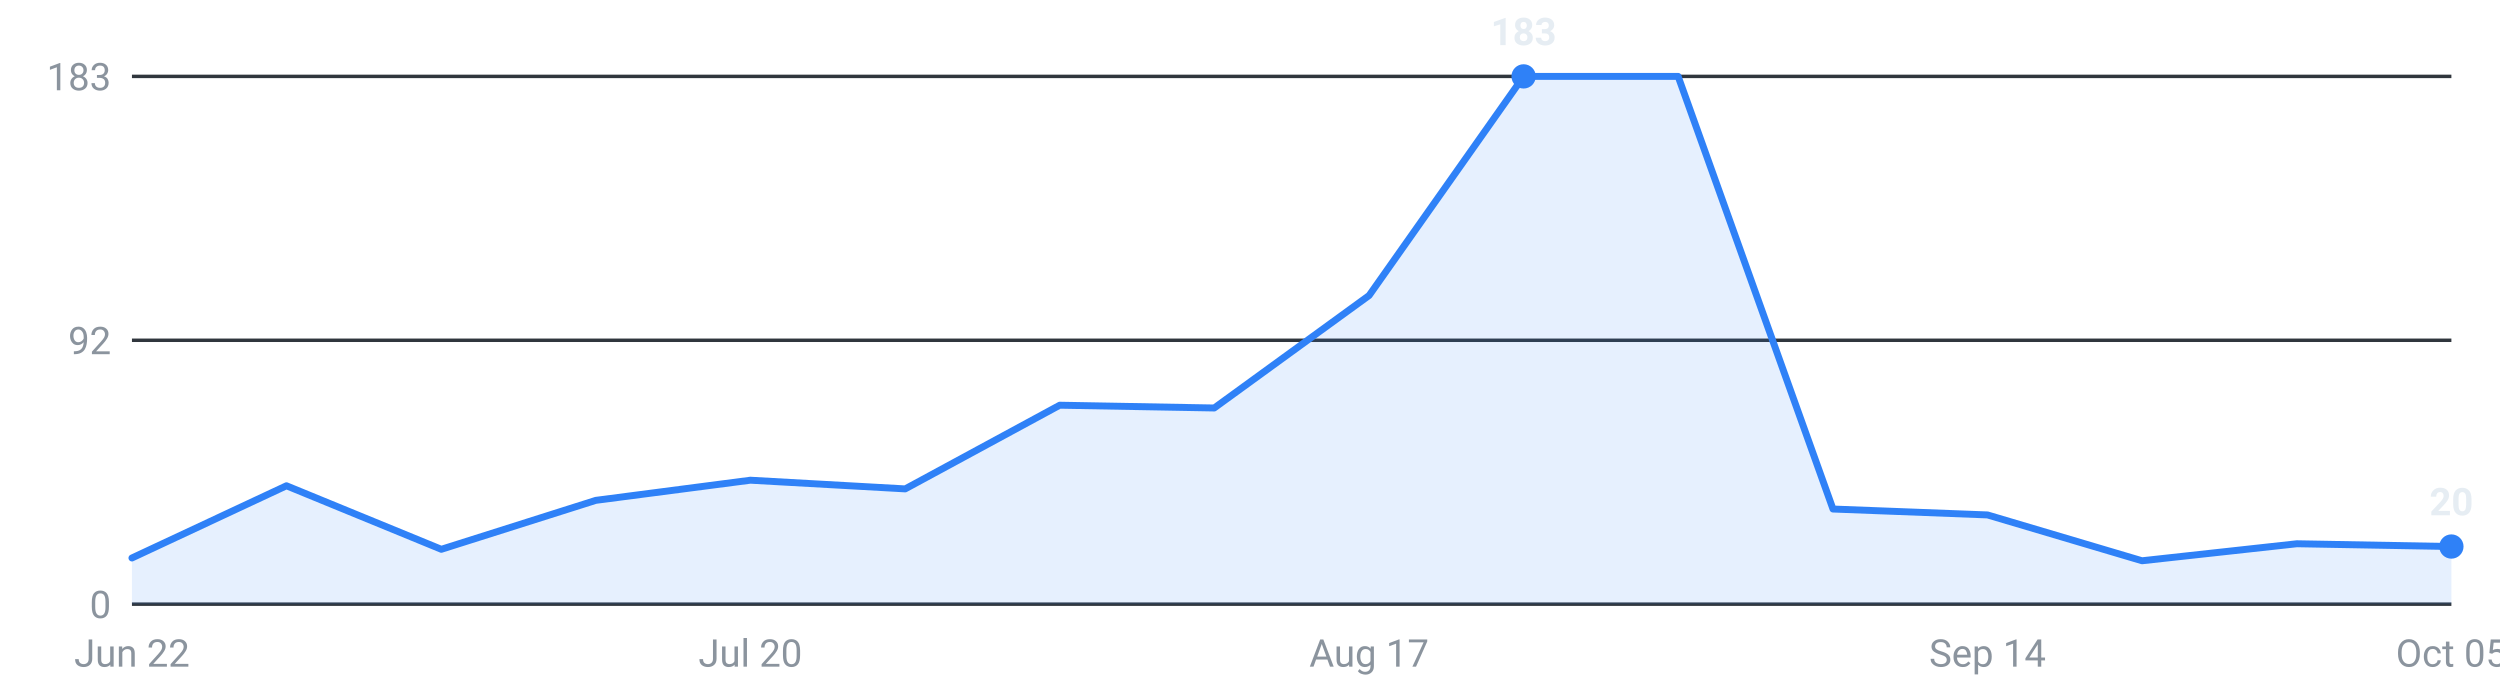
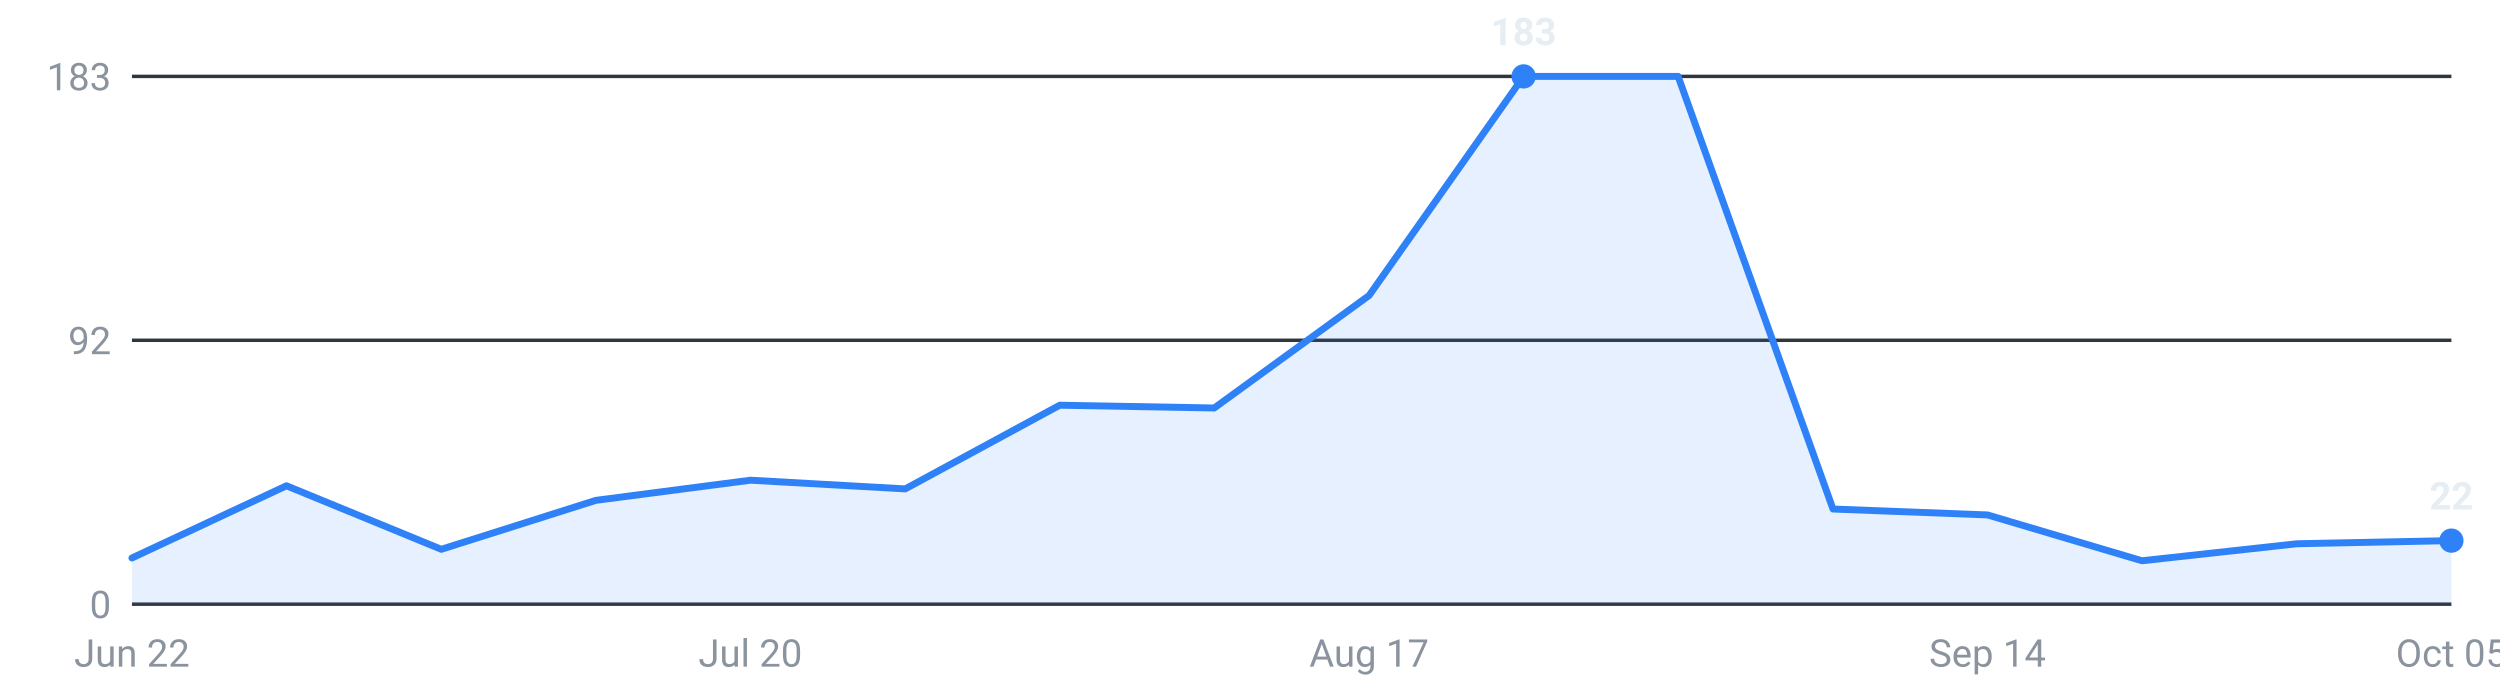
<svg xmlns="http://www.w3.org/2000/svg" viewBox="0 0 720 200" width="720" height="200" role="img" aria-label="Internships posted per week, last 16 weeks">
  <g font-family="-apple-system,Segoe UI,Roboto,sans-serif" font-size="11">
    <line x1="38" y1="174.0" x2="706" y2="174.0" stroke="#30363d" stroke-width="1" />
    <text x="32" y="178.0" text-anchor="end" fill="#8b949e">0</text>
    <line x1="38" y1="98.0" x2="706" y2="98.0" stroke="#30363d" stroke-width="1" />
    <text x="32" y="102.0" text-anchor="end" fill="#8b949e">92</text>
    <line x1="38" y1="22.0" x2="706" y2="22.0" stroke="#30363d" stroke-width="1" />
    <text x="32" y="26.0" text-anchor="end" fill="#8b949e">183</text>
-     <path d="M38.0,174 L38.0,160.7 L82.5,139.9 L127.1,158.2 L171.6,144.1 L216.1,138.3 L260.7,140.8 L305.2,116.7 L349.7,117.5 L394.3,85.1 L438.8,22.0 L483.3,22.0 L527.9,146.6 L572.4,148.3 L616.9,161.5 L661.5,156.6 L706.0,157.4 L706.0,174 Z" fill="#2f81f7" fill-opacity="0.12" />
-     <polyline points="38.0,160.7 82.5,139.9 127.1,158.2 171.6,144.1 216.1,138.3 260.7,140.8 305.2,116.7 349.7,117.5 394.3,85.1 438.8,22.0 483.3,22.0 527.9,146.6 572.4,148.3 616.9,161.5 661.5,156.6 706.0,157.4" fill="none" stroke="#2f81f7" stroke-width="2" stroke-linejoin="round" stroke-linecap="round" />
+     <path d="M38.0,174 L38.0,160.7 L82.5,139.9 L127.1,158.2 L171.6,144.1 L216.1,138.3 L260.7,140.8 L305.2,116.7 L349.7,117.5 L394.3,85.1 L438.8,22.0 L483.3,22.0 L527.9,146.6 L572.4,148.3 L616.9,161.5 L661.5,156.6 L706.0,155.7 L706.0,174 Z" fill="#2f81f7" fill-opacity="0.12" />
+     <polyline points="38.0,160.7 82.5,139.9 127.1,158.2 171.6,144.1 216.1,138.3 260.7,140.8 305.2,116.7 349.7,117.5 394.3,85.1 438.8,22.0 483.3,22.0 527.9,146.6 572.4,148.3 616.9,161.5 661.5,156.6 706.0,155.7" fill="none" stroke="#2f81f7" stroke-width="2" stroke-linejoin="round" stroke-linecap="round" />
    <circle cx="438.8" cy="22.0" r="3.5" fill="#2f81f7" />
    <text x="438.8" y="13.0" text-anchor="middle" fill="#e6edf3" font-weight="600">183</text>
-     <circle cx="706.0" cy="157.4" r="3.5" fill="#2f81f7" />
-     <text x="706.0" y="148.4" text-anchor="middle" fill="#e6edf3" font-weight="600">20</text>
+     <circle cx="706.0" cy="155.7" r="3.5" fill="#2f81f7" />
+     <text x="706.0" y="146.7" text-anchor="middle" fill="#e6edf3" font-weight="600">22</text>
    <text x="38.0" y="192" text-anchor="middle" fill="#8b949e">Jun 22</text>
    <text x="216.1" y="192" text-anchor="middle" fill="#8b949e">Jul 20</text>
    <text x="394.3" y="192" text-anchor="middle" fill="#8b949e">Aug 17</text>
    <text x="572.4" y="192" text-anchor="middle" fill="#8b949e">Sep 14</text>
    <text x="706.0" y="192" text-anchor="middle" fill="#8b949e">Oct 05</text>
  </g>
</svg>
